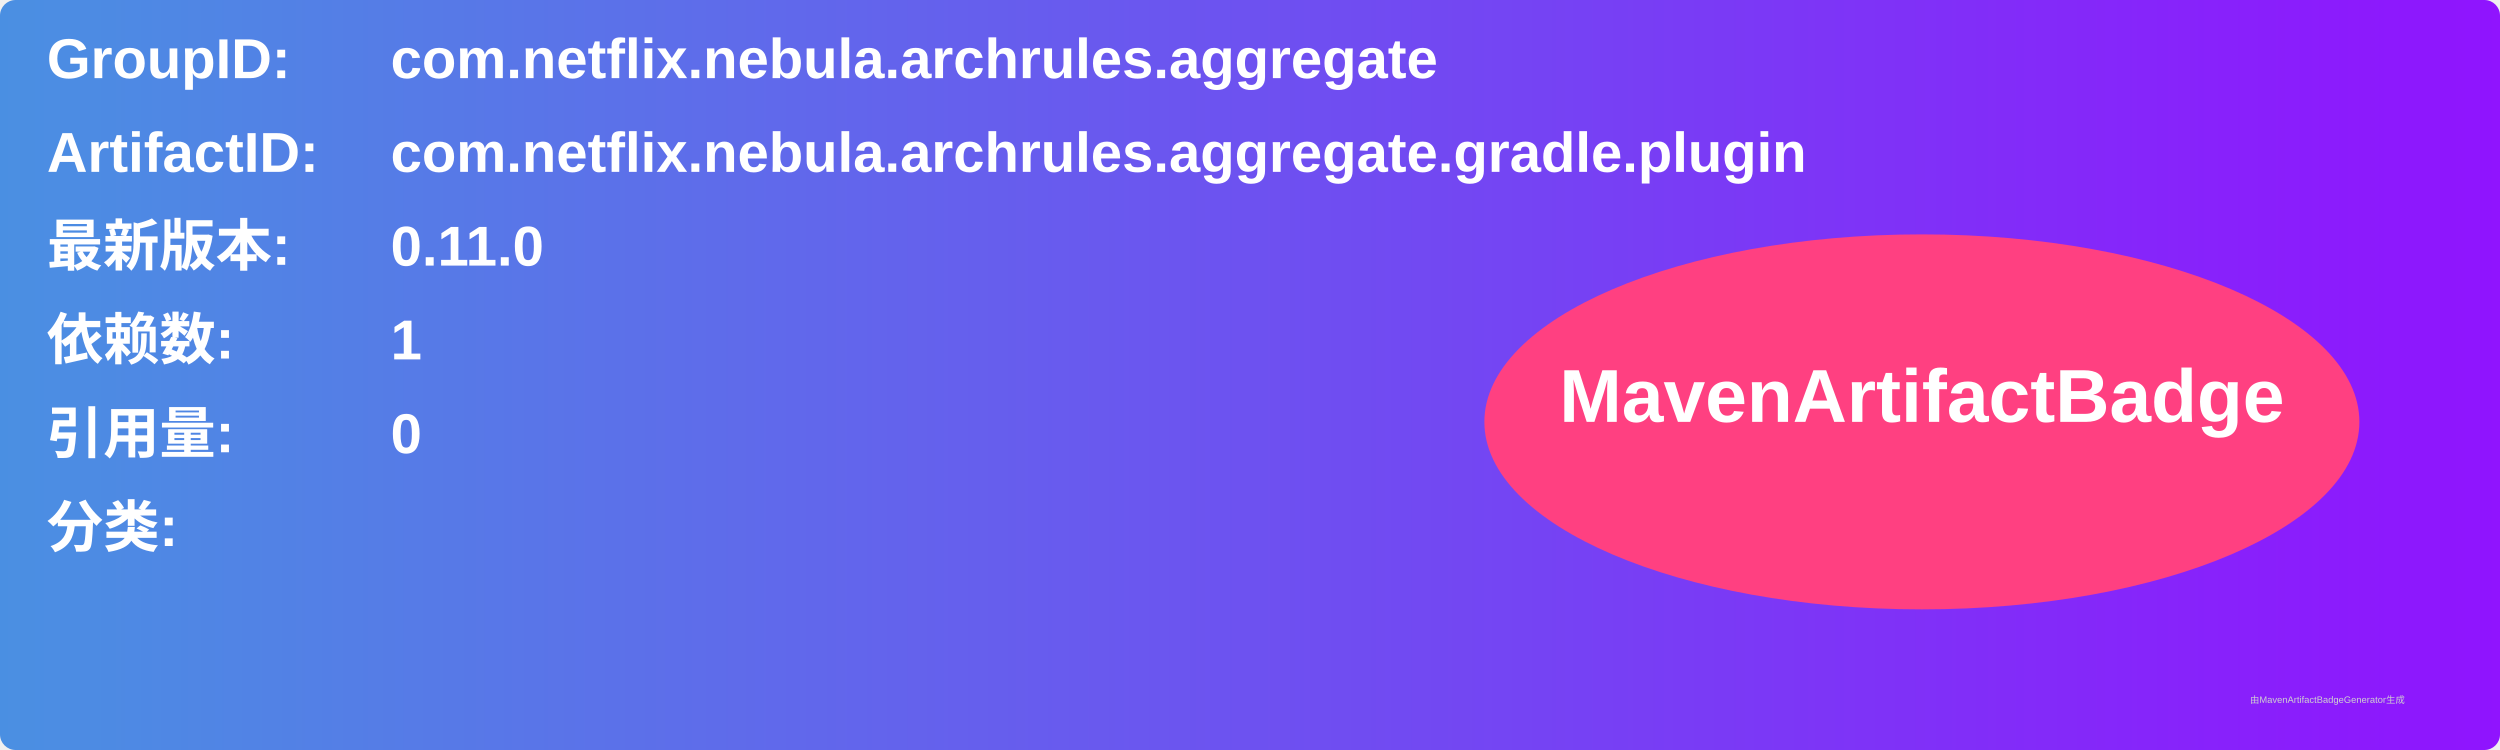
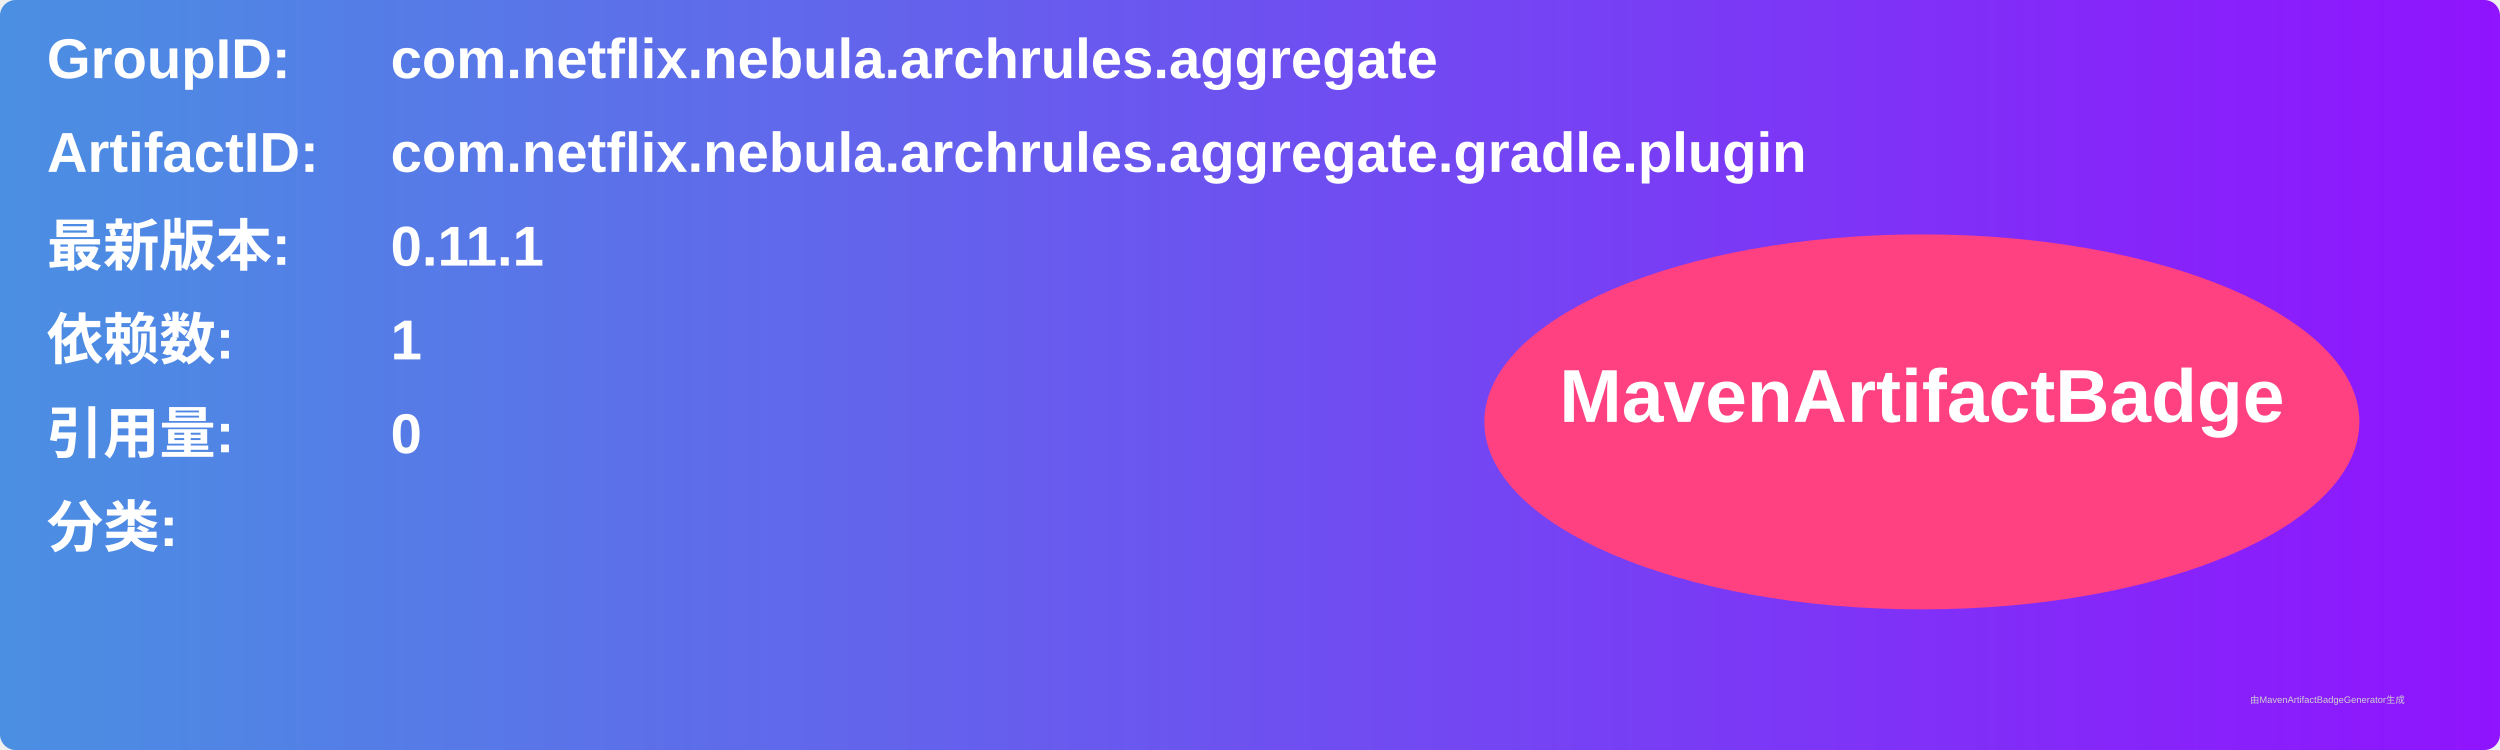
<svg xmlns="http://www.w3.org/2000/svg" width="800" height="240" viewBox="0 0 800 240">
  <linearGradient id="grad" x1="0%" y1="0%" x2="100%" y2="0%">
    <stop offset="0%" stop-color="#4a90e2" />
    <stop offset="100%" stop-color="#9013fe" />
  </linearGradient>
  <rect width="100%" height="100%" rx="5" ry="5" fill="url(#grad)" />
  <g transform="translate(15, 15)">
    <text x="0" y="10" font-family="Arial" font-size="18" fill="white" font-weight="bold" width="260">GroupID:</text>
    <text x="110" y="10" font-family="Arial" font-size="18" fill="white" font-weight="bold" width="460">com.netflix.nebula.archrules.aggregate</text>
    <text x="0" y="40" font-family="Arial" font-size="18" fill="white" font-weight="bold" width="260">ArtifactID:</text>
    <text x="110" y="40" font-family="Arial" font-size="18" fill="white" font-weight="bold" width="460">com.netflix.nebula.archrules.aggregate.gradle.plugin</text>
    <text x="0" y="70" font-family="Arial" font-size="18" fill="white" font-weight="bold">最新版本:</text>
    <text x="110" y="70" font-family="Arial" font-size="18" fill="white" font-weight="bold">
-       <tspan font-weight="bold">0.11.0</tspan>
+       <tspan font-weight="bold">0.11.1</tspan>
    </text>
    <text x="0" y="100" font-family="Arial" font-size="18" fill="white" font-weight="bold">依赖数: </text>
    <text x="110" y="100" font-family="Arial" font-size="18" fill="white">
      <tspan font-weight="bold">1</tspan>
    </text>
    <text x="0" y="130" font-family="Arial" font-size="18" fill="white" font-weight="bold">引用量: </text>
    <text x="110" y="130" font-family="Arial" font-size="18" fill="white">
      <tspan font-weight="bold">0</tspan>
    </text>
    <text x="0" y="160" font-family="Arial" font-size="18" fill="white" font-weight="bold">分类:</text>
    <text x="10" y="190" font-family="Arial" font-size="10" fill="white">
      <tspan font-weight="bold" />
    </text>
    <ellipse cx="600" cy="120" rx="140" ry="60" fill="#ff4081" />
    <text x="600" y="120" text-anchor="middle" font-family="Arial" font-size="24" fill="white" font-weight="bold">MavenArtifactBadge</text>
  </g>
  <text x="720" y="225" font-family="Arial" font-size="3" fill="#d0d0d0">由MavenArtifactBadgeGenerator生成</text>
</svg>
